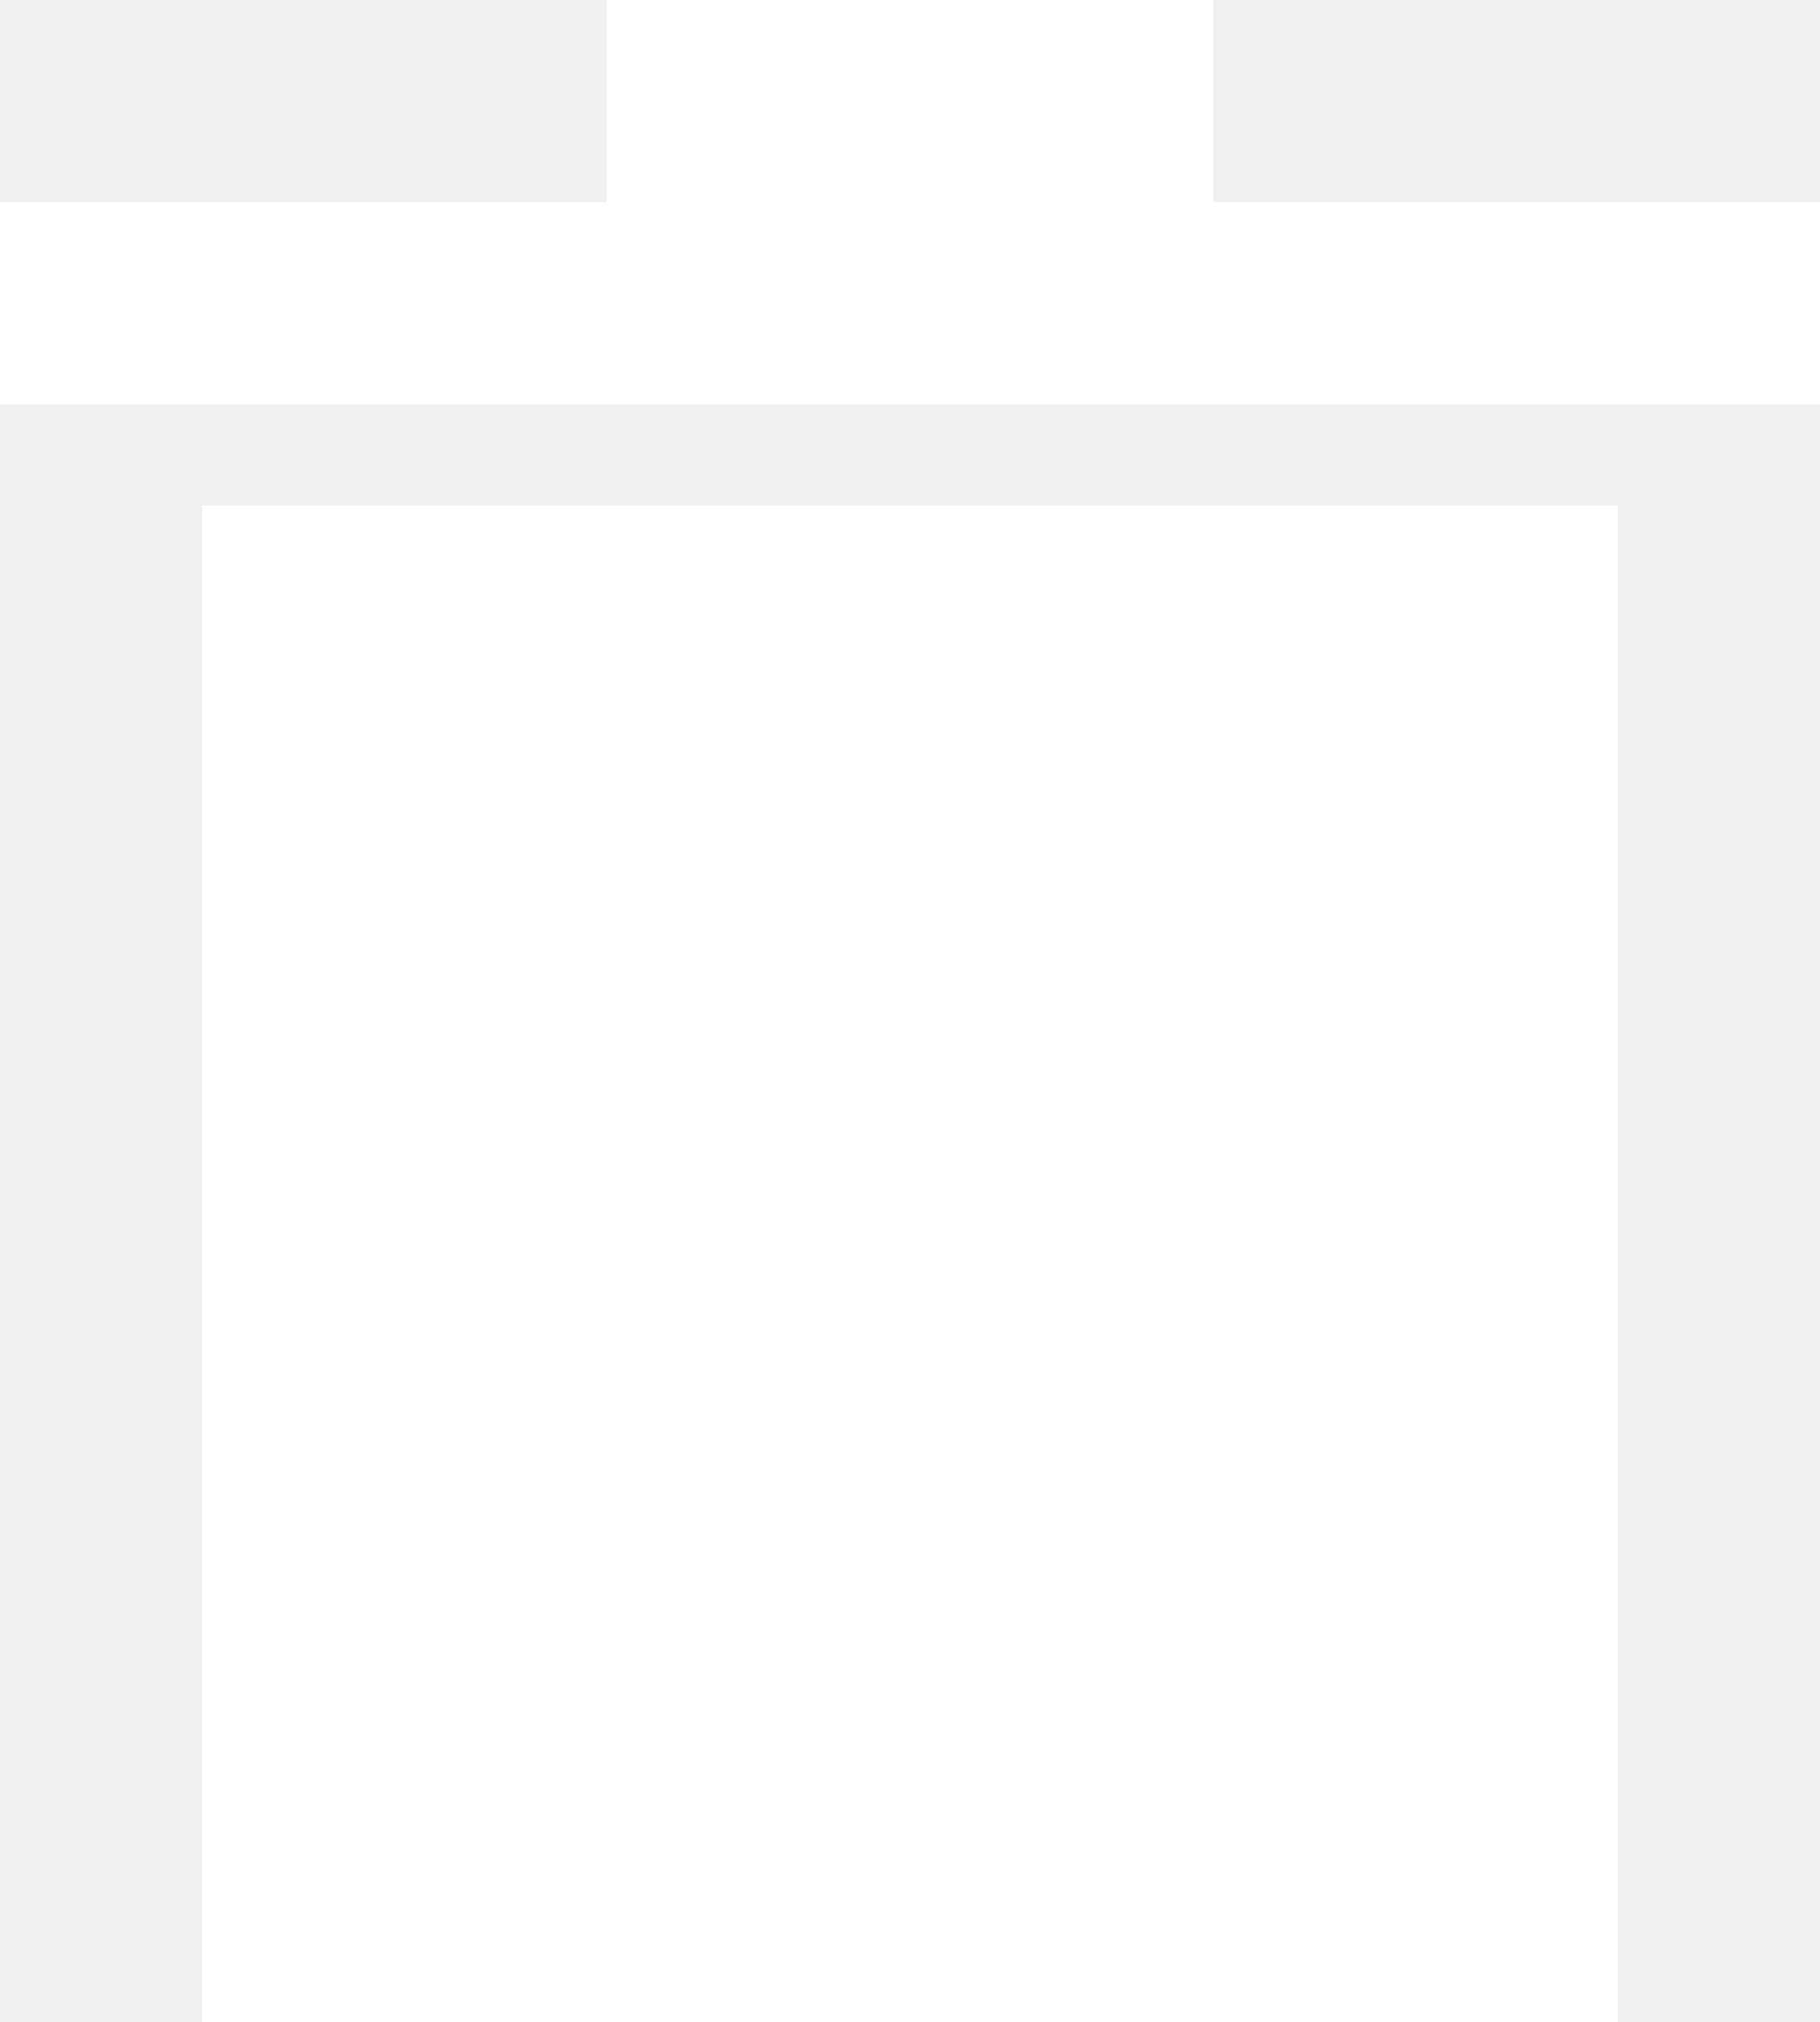
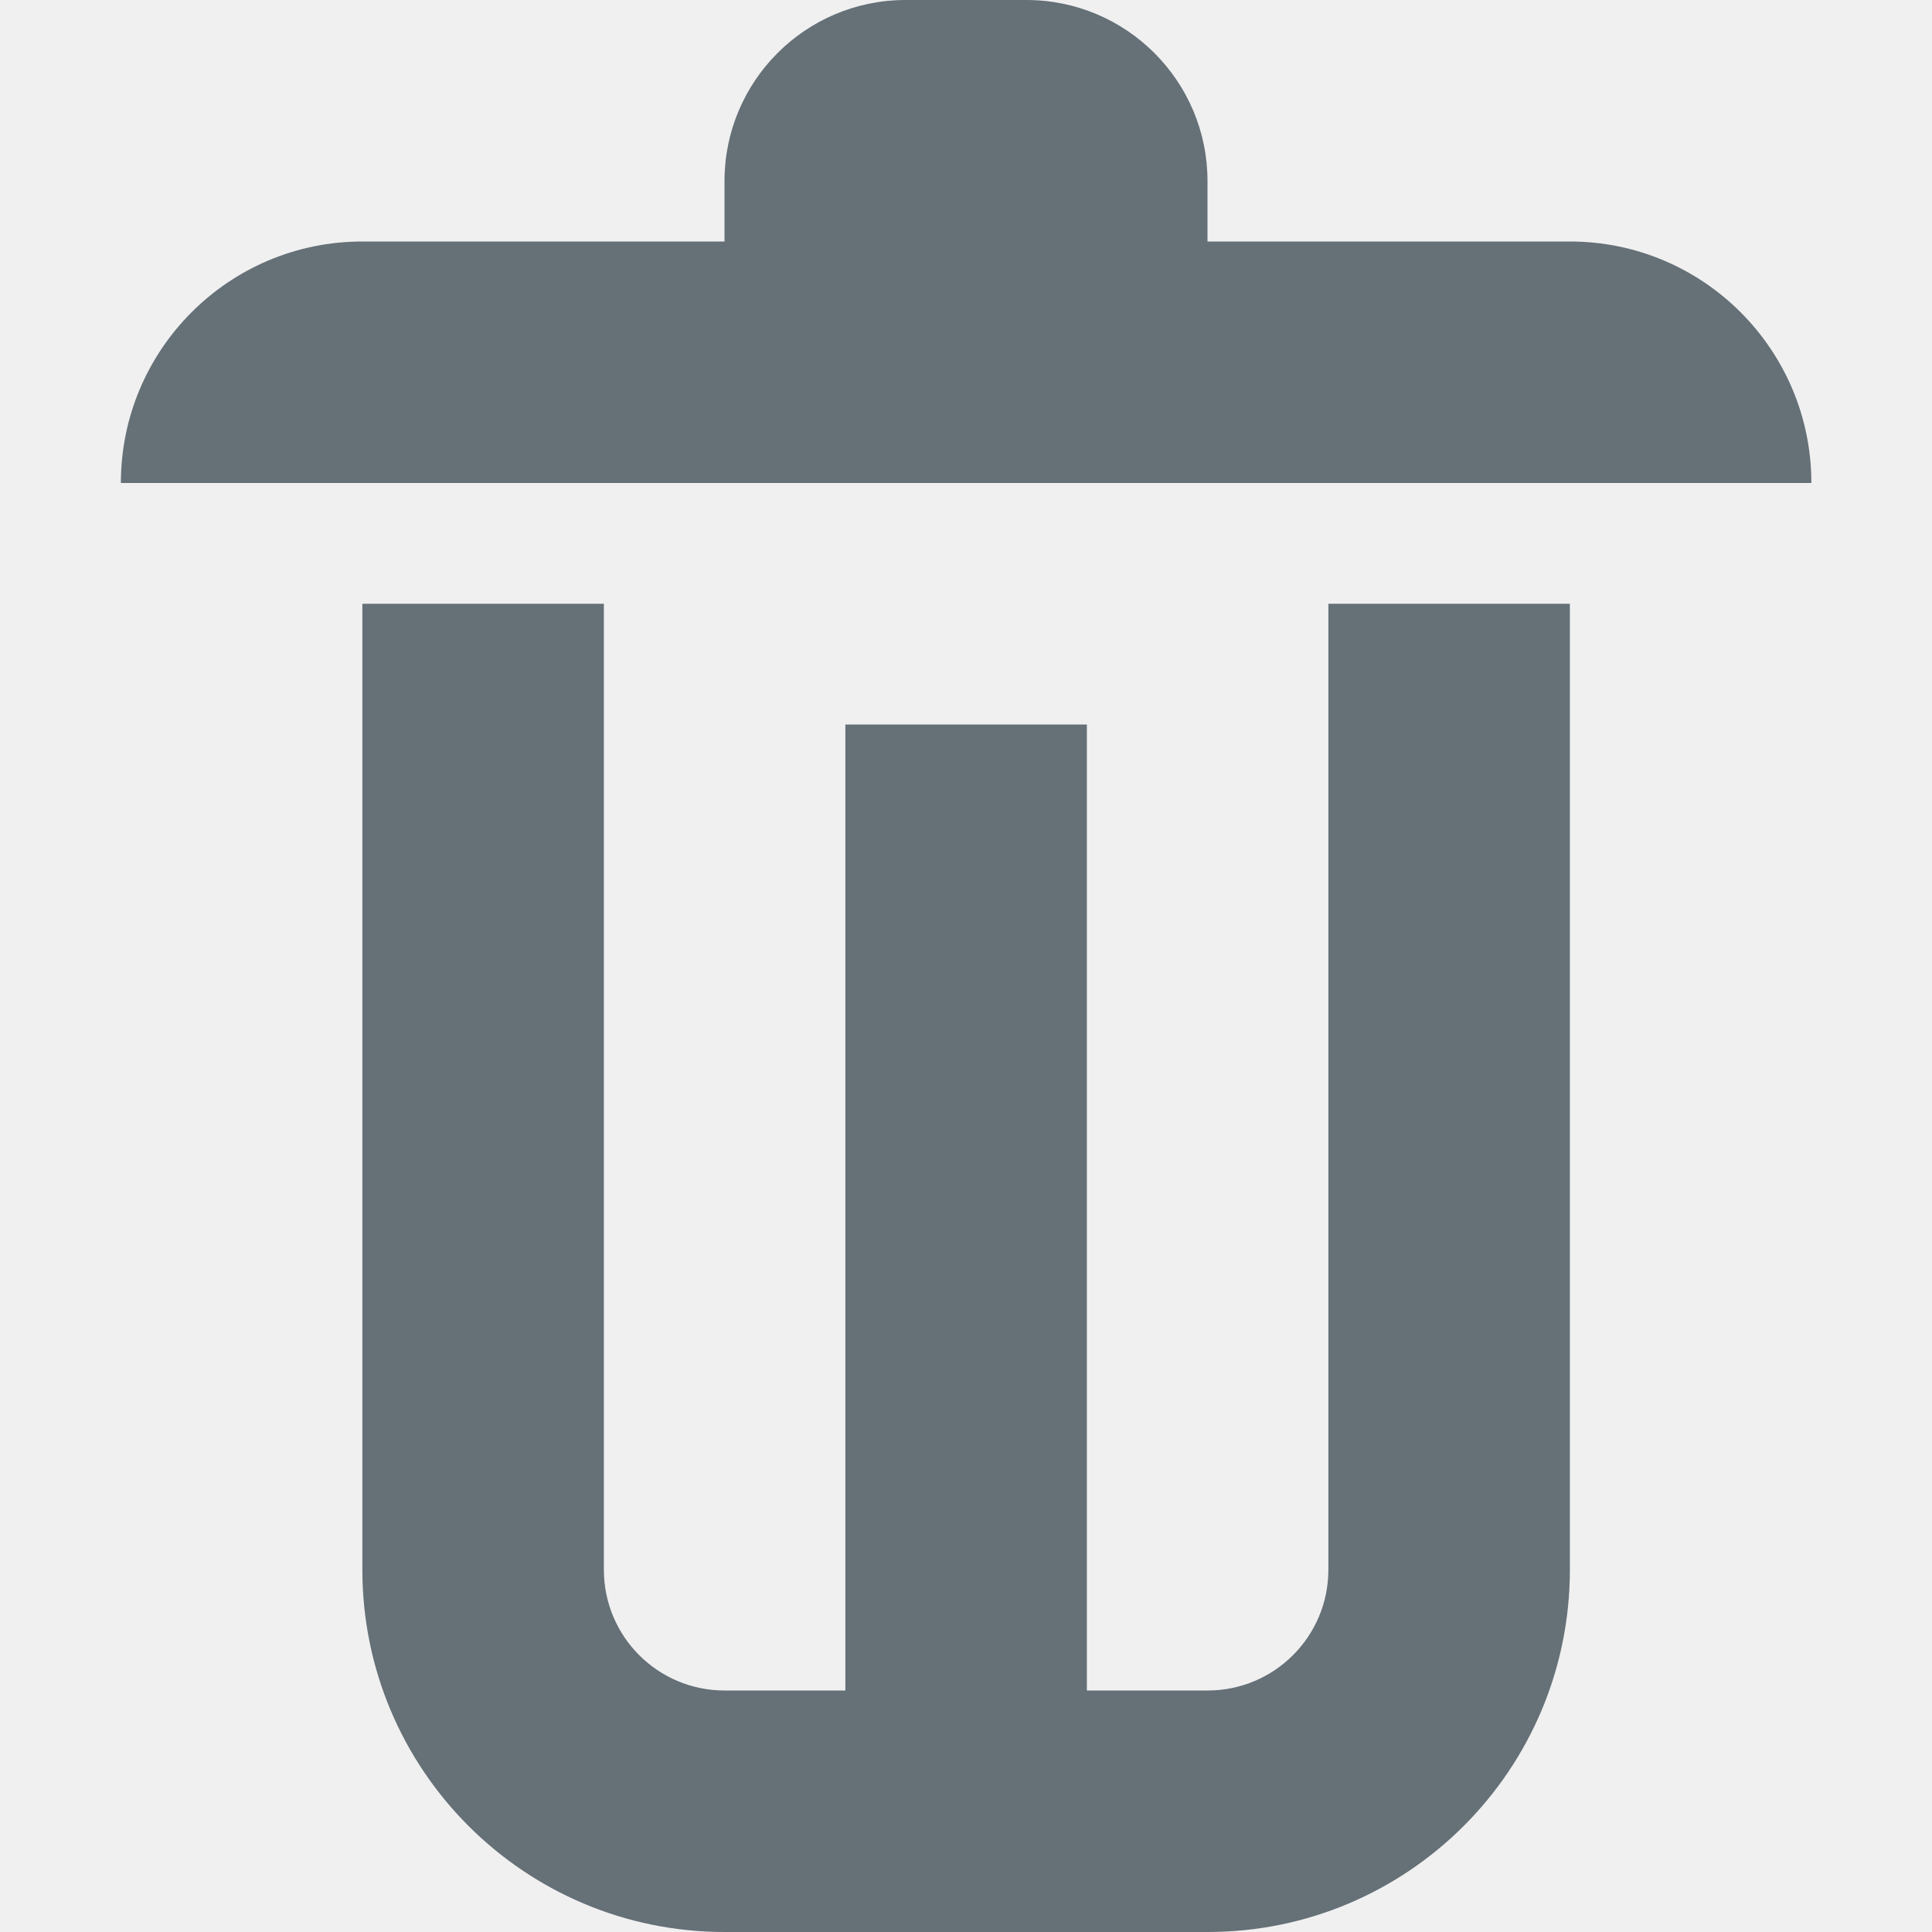
- <svg xmlns="http://www.w3.org/2000/svg" width="18" height="20" viewBox="0 0 18 20" fill="none">
-   <path fill-rule="evenodd" clip-rule="evenodd" d="M6 0H12V2H18V4H12H6H0V2H6V0ZM2 5H16V20H2V5Z" fill="white" />
+ <svg xmlns="http://www.w3.org/2000/svg" width="16" height="16" viewBox="0 0 16 16" fill="none">
+   <g clip-path="url(#clip0_14531:193499)">
+     <path fill-rule="evenodd" clip-rule="evenodd" d="M7.5 0H8.5C9.328 0 10 0.672 10 1.5V2H10.001H13.001C14.105 2 15.001 2.896 15.001 4H13.001V4H10.001H8.5H7.5H6.001H3.001V4H1.001C1.001 2.896 1.896 2 3.001 2H6V1.5C6 0.672 6.671 0 7.5 0ZM3.001 5V13C3.001 14.657 4.344 16 6.001 16H10.001C11.658 16 13.001 14.657 13.001 13V5H11.001V13C11.001 13.553 10.553 14 10.001 14H6.001C5.448 14 5.001 13.553 5.001 13V5H3.001ZM7.001 6V14H9.001V6H7.001Z" fill="#657077" />
+   </g>
+   <defs>
+     <clipPath id="clip0_14531:193499">
+       <rect width="16" height="16" fill="white" />
+     </clipPath>
+   </defs>
</svg>
